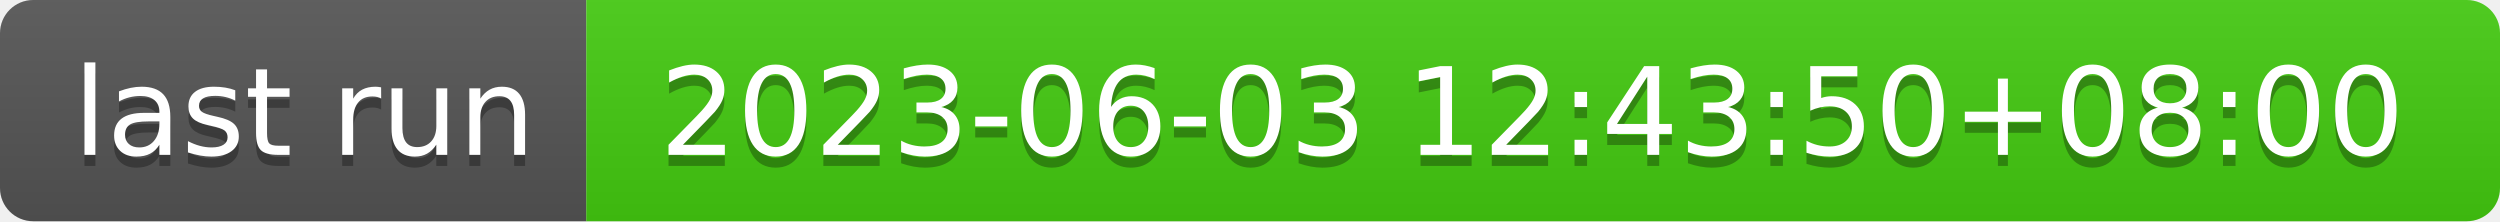
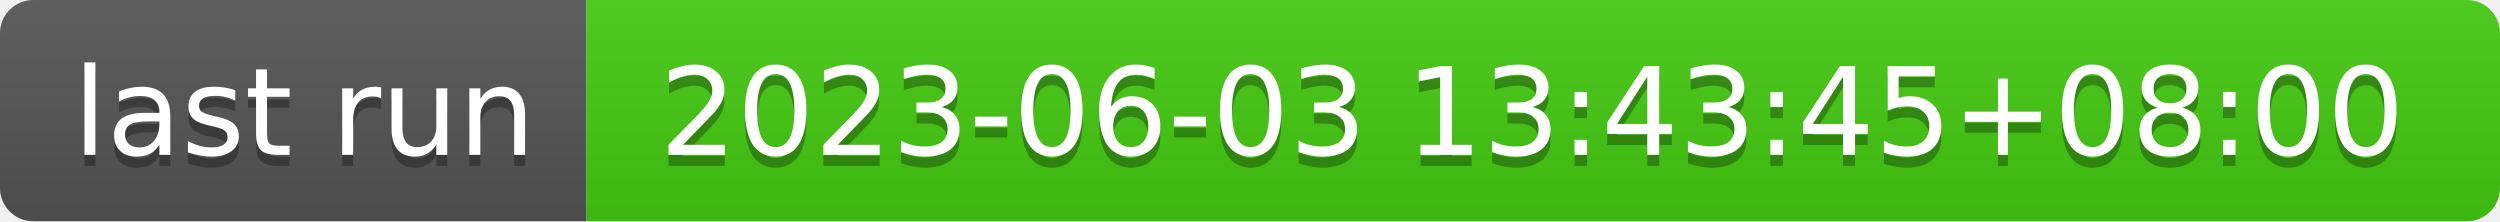
- <svg xmlns="http://www.w3.org/2000/svg" width="226" height="20" role="img" aria-label="last run: 2023-06-03 12:43:50+08:00">
+ <svg xmlns="http://www.w3.org/2000/svg" width="226" height="20" role="img" aria-label="last run: 2023-06-03 13:43:45+08:00">
  <linearGradient id="s" x2="0" y2="100%">
    <stop offset="0" stop-color="#bbb" stop-opacity=".1" />
    <stop offset="1" stop-opacity=".1" />
  </linearGradient>
  <clipPath id="r">
    <rect width="226" height="20" rx="3" fill="#fff" />
  </clipPath>
  <g clip-path="url(#r)">
    <rect width="53" height="20" fill="#555" />
    <rect x="53" width="173" height="20" fill="#4c1" />
    <rect width="226" height="20" fill="url(#s)" />
  </g>
  <g fill="#fff" text-anchor="middle" font-family="Verdana,Geneva,DejaVu Sans,sans-serif" text-rendering="geometricPrecision" font-size="110">
    <text aria-hidden="true" x="275" y="150" fill="#010101" fill-opacity=".3" transform="scale(.1)" textLength="430">last run</text>
    <text x="275" y="140" transform="scale(.1)" fill="#fff" textLength="430">last run</text>
-     <text aria-hidden="true" x="1385" y="150" fill="#010101" fill-opacity=".3" transform="scale(.1)" textLength="1630">2023-06-03 12:43:50+08:00</text>
-     <text x="1385" y="140" transform="scale(.1)" fill="#fff" textLength="1630">2023-06-03 12:43:50+08:00</text>
+     <text aria-hidden="true" x="1385" y="150" fill="#010101" fill-opacity=".3" transform="scale(.1)" textLength="1630">2023-06-03 13:43:45+08:00</text>
+     <text x="1385" y="140" transform="scale(.1)" fill="#fff" textLength="1630">2023-06-03 13:43:45+08:00</text>
  </g>
</svg>
